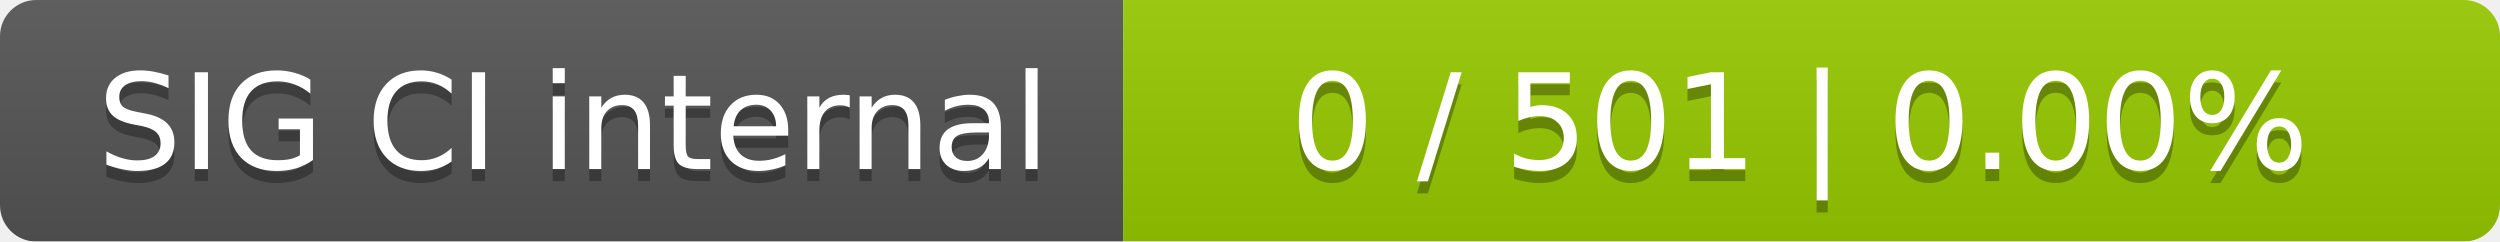
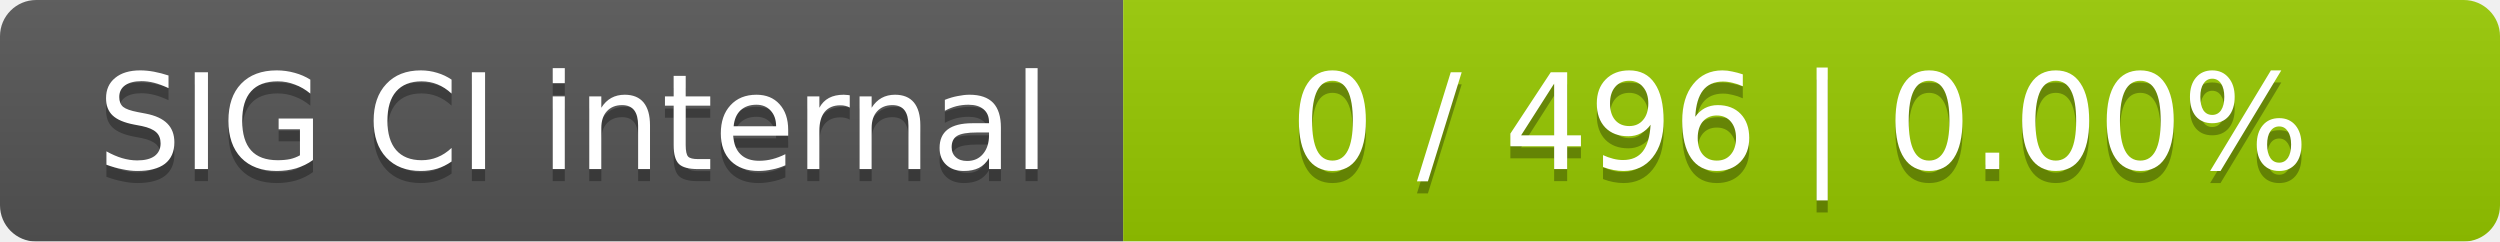
<svg xmlns="http://www.w3.org/2000/svg" width="207" height="20">
  <linearGradient id="smooth" x2="0" y2="100%">
    <stop offset="0" stop-color="#bbb" stop-opacity=".1" />
    <stop offset="1" stop-opacity=".1" />
  </linearGradient>
  <mask id="round">
    <rect width="207" height="20" rx="3" fill="#fff" />
  </mask>
  <g mask="url(#round)">
    <rect width="93" height="20" fill="#555" />
    <rect x="93" width="114" height="20" fill="#97ca00" />
    <rect width="207" height="20" fill="url(#smooth)" />
  </g>
  <g fill="#fff" text-anchor="middle" font-family="DejaVu Sans,Verdana,Geneva,sans-serif" font-size="11">
    <text x="47.5" y="15" fill="#010101" fill-opacity=".3">SIG CI internal</text>
    <text x="47.5" y="14">SIG CI internal</text>
-     <text x="149" y="15" fill="#010101" fill-opacity=".3">0 / 501    |    0.00%</text>
-     <text x="149" y="14">0 / 501    |    0.00%</text>
+     <text x="149" y="15" fill="#010101" fill-opacity=".3">0 / 496    |    0.00%</text>
+     <text x="149" y="14">0 / 496    |    0.00%</text>
  </g>
</svg>
